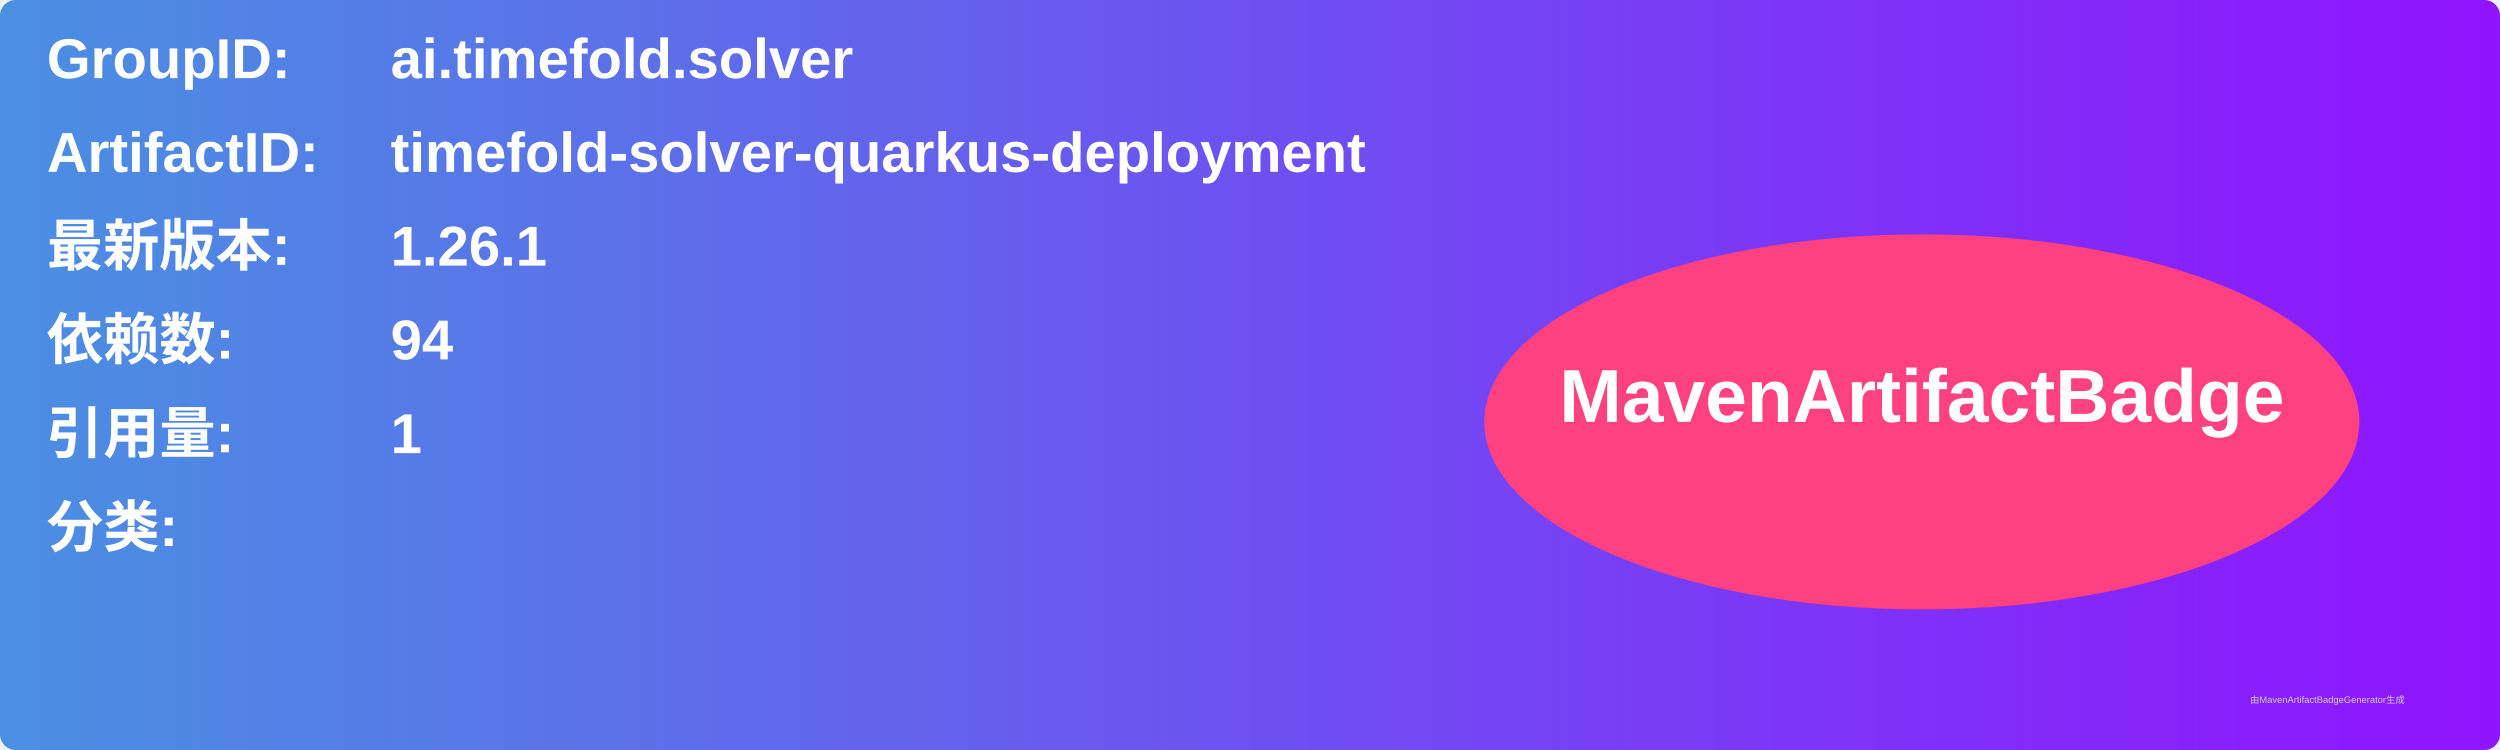
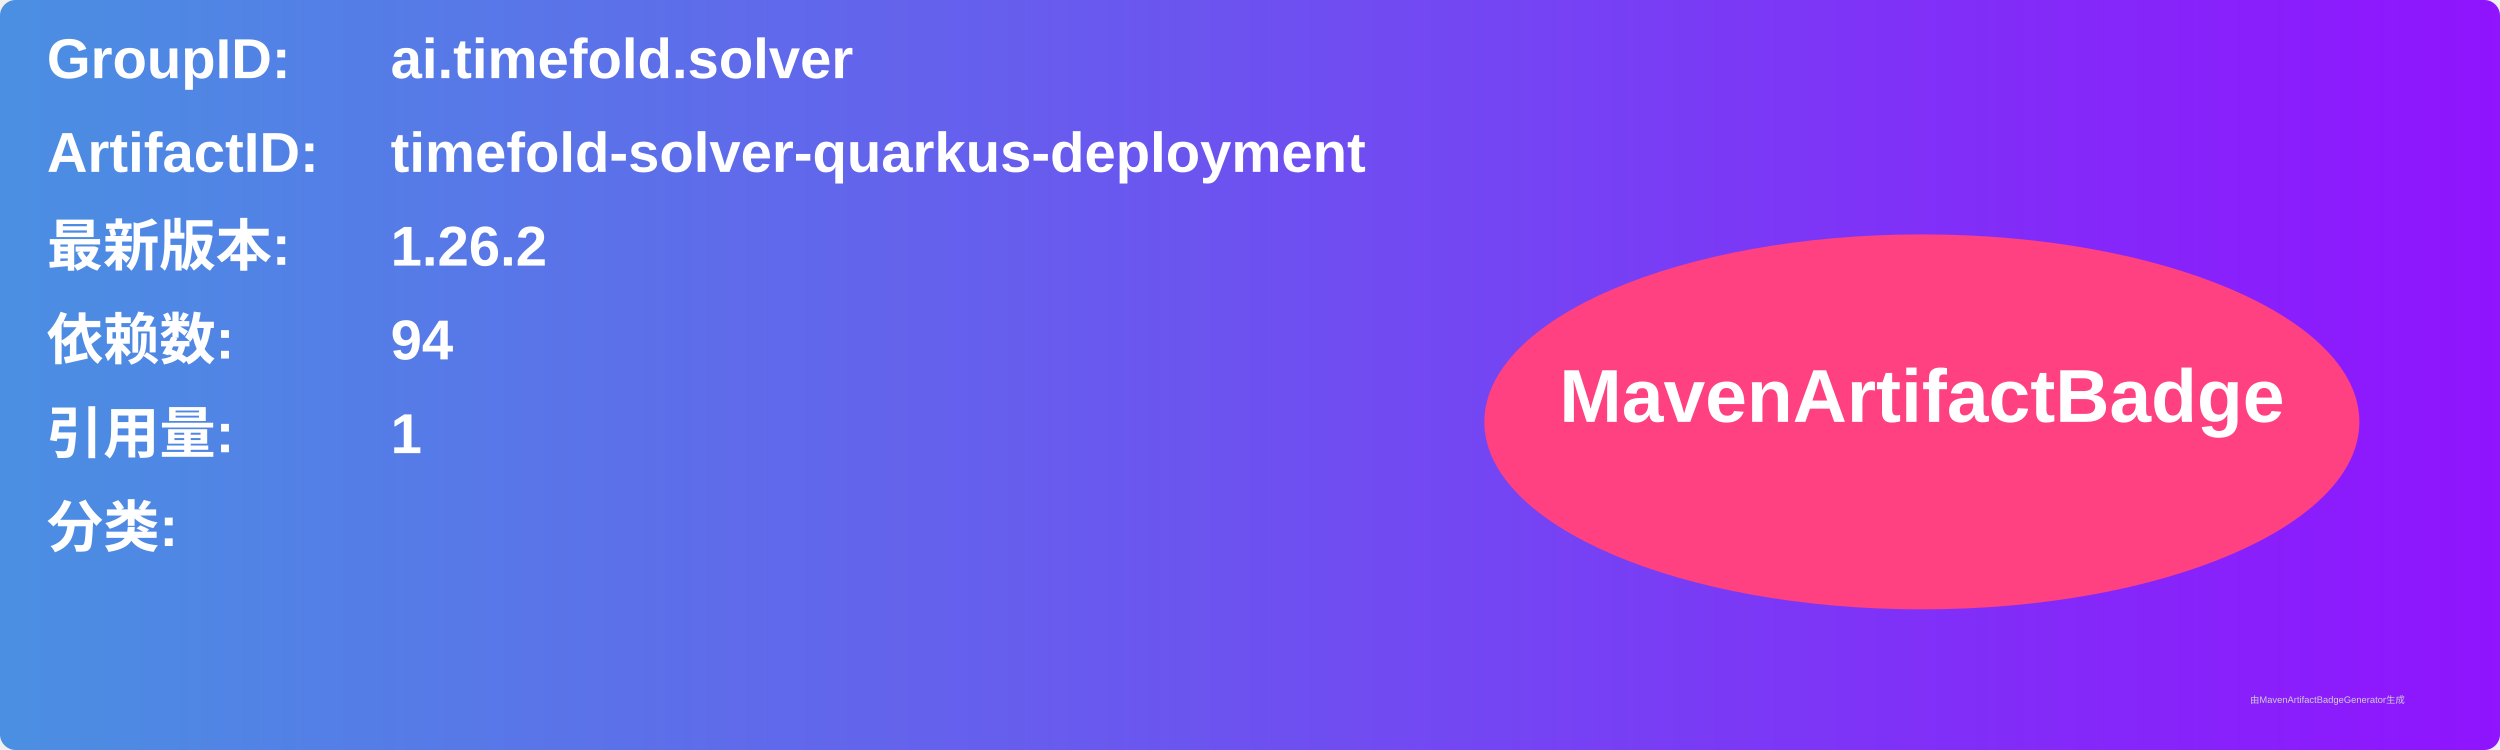
<svg xmlns="http://www.w3.org/2000/svg" width="800" height="240" viewBox="0 0 800 240">
  <linearGradient id="grad" x1="0%" y1="0%" x2="100%" y2="0%">
    <stop offset="0%" stop-color="#4a90e2" />
    <stop offset="100%" stop-color="#9013fe" />
  </linearGradient>
  <rect width="100%" height="100%" rx="5" ry="5" fill="url(#grad)" />
  <g transform="translate(15, 15)">
    <text x="0" y="10" font-family="Arial" font-size="18" fill="white" font-weight="bold" width="260">GroupID:</text>
    <text x="110" y="10" font-family="Arial" font-size="18" fill="white" font-weight="bold" width="460">ai.timefold.solver</text>
    <text x="0" y="40" font-family="Arial" font-size="18" fill="white" font-weight="bold" width="260">ArtifactID:</text>
    <text x="110" y="40" font-family="Arial" font-size="18" fill="white" font-weight="bold" width="460">timefold-solver-quarkus-deployment</text>
    <text x="0" y="70" font-family="Arial" font-size="18" fill="white" font-weight="bold">最新版本:</text>
    <text x="110" y="70" font-family="Arial" font-size="18" fill="white" font-weight="bold">
-       <tspan font-weight="bold">1.26.1</tspan>
+       <tspan font-weight="bold">1.26.2</tspan>
    </text>
    <text x="0" y="100" font-family="Arial" font-size="18" fill="white" font-weight="bold">依赖数: </text>
    <text x="110" y="100" font-family="Arial" font-size="18" fill="white">
      <tspan font-weight="bold">94</tspan>
    </text>
    <text x="0" y="130" font-family="Arial" font-size="18" fill="white" font-weight="bold">引用量: </text>
    <text x="110" y="130" font-family="Arial" font-size="18" fill="white">
      <tspan font-weight="bold">1</tspan>
    </text>
    <text x="0" y="160" font-family="Arial" font-size="18" fill="white" font-weight="bold">分类:</text>
    <text x="10" y="190" font-family="Arial" font-size="10" fill="white">
      <tspan font-weight="bold" />
    </text>
    <ellipse cx="600" cy="120" rx="140" ry="60" fill="#ff4081" />
    <text x="600" y="120" text-anchor="middle" font-family="Arial" font-size="24" fill="white" font-weight="bold">MavenArtifactBadge</text>
  </g>
  <text x="720" y="225" font-family="Arial" font-size="3" fill="#d0d0d0">由MavenArtifactBadgeGenerator生成</text>
</svg>
